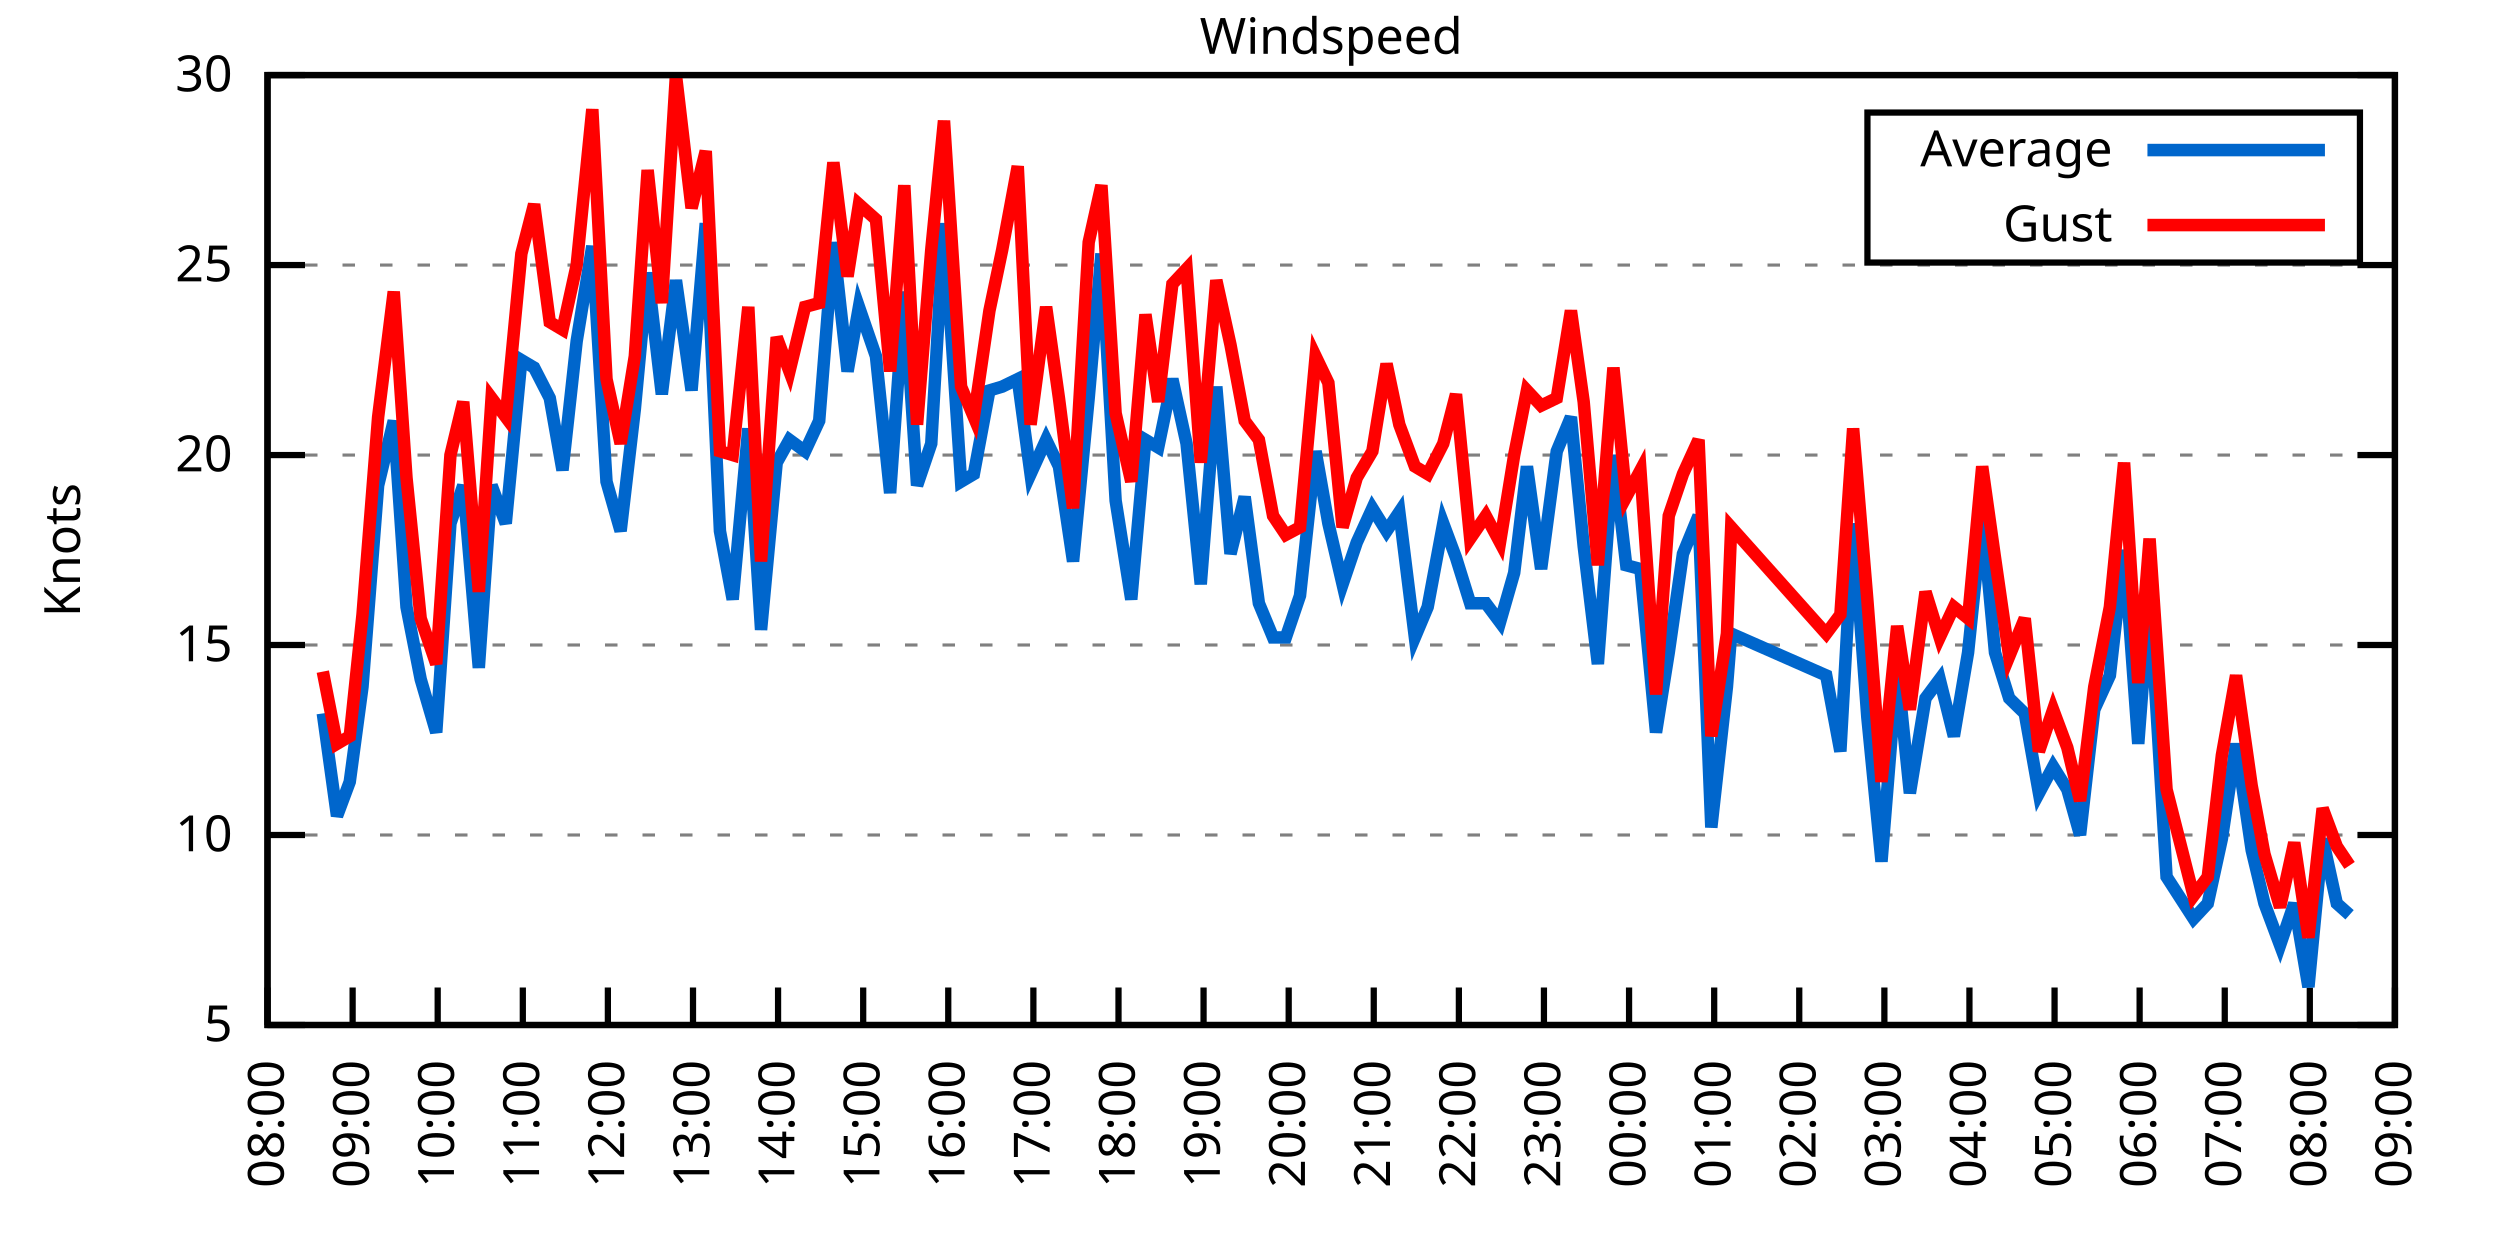
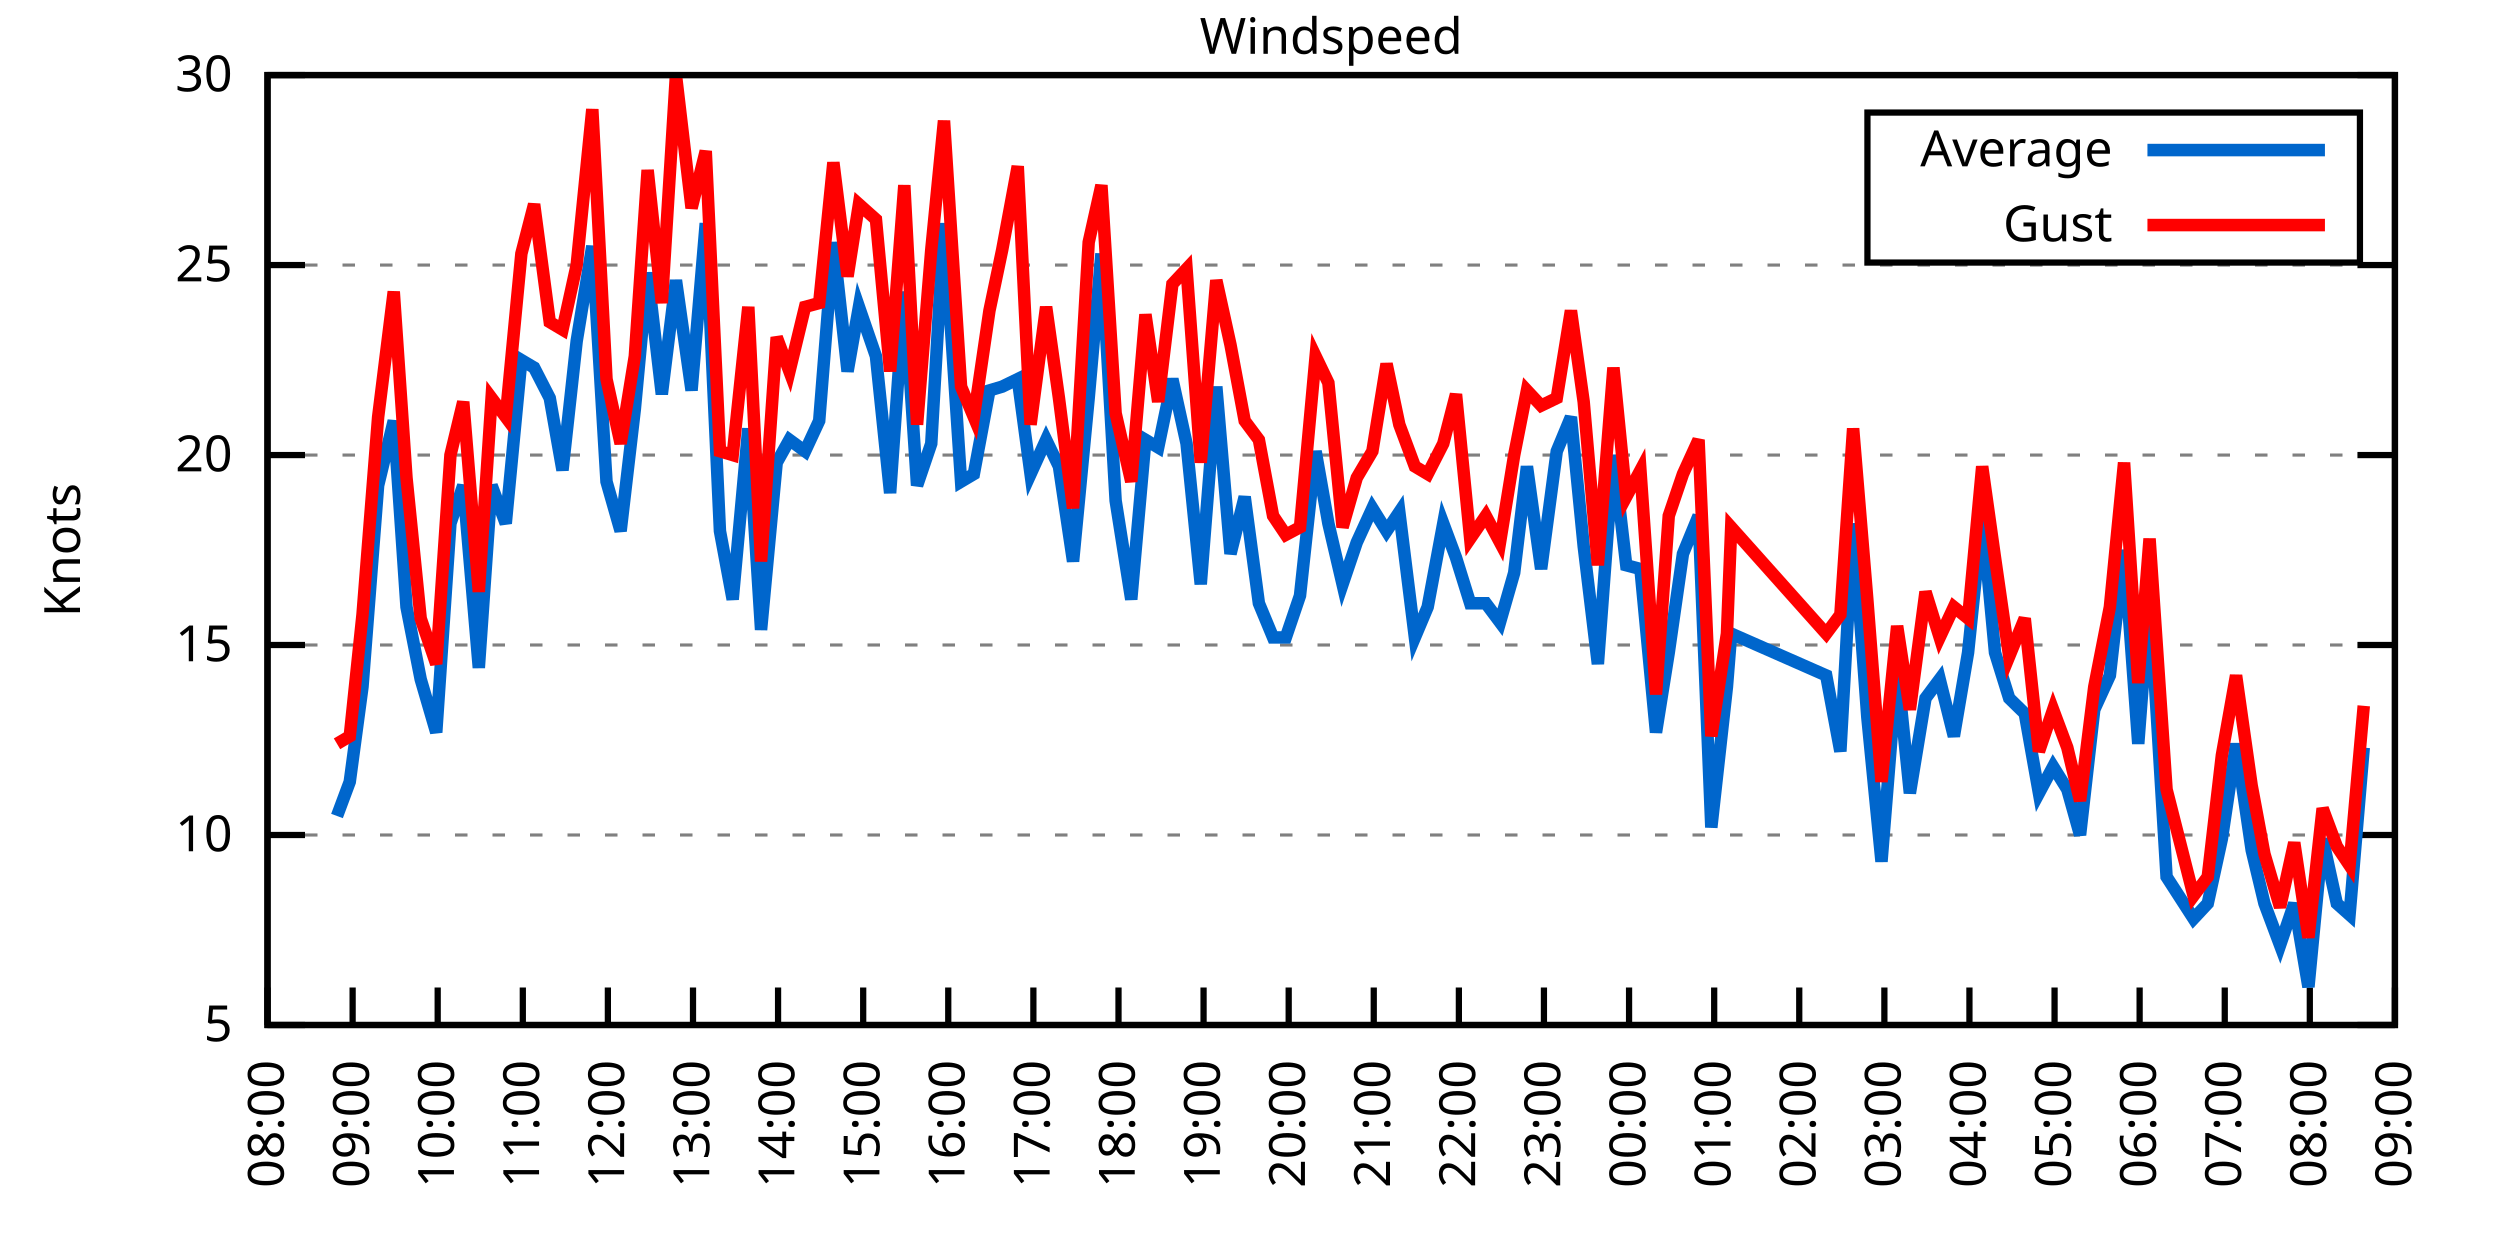
<svg xmlns="http://www.w3.org/2000/svg" xmlns:xlink="http://www.w3.org/1999/xlink" width="400" height="200" viewBox="0 0 400 200">
  <g id="gnuplot_canvas">
    <rect x="0" y="0" width="400" height="200" fill="none" />
    <defs>
      <circle id="gpDot" r="0.5" stroke-width="0.5" stroke="currentColor" />
      <path id="gpPt0" stroke-width="0.333" stroke="currentColor" d="M-1,0 h2 M0,-1 v2" />
      <path id="gpPt1" stroke-width="0.333" stroke="currentColor" d="M-1,-1 L1,1 M1,-1 L-1,1" />
      <path id="gpPt2" stroke-width="0.333" stroke="currentColor" d="M-1,0 L1,0 M0,-1 L0,1 M-1,-1 L1,1 M-1,1 L1,-1" />
      <rect id="gpPt3" stroke-width="0.333" stroke="currentColor" x="-1" y="-1" width="2" height="2" />
      <rect id="gpPt4" stroke-width="0.333" stroke="currentColor" fill="currentColor" x="-1" y="-1" width="2" height="2" />
      <circle id="gpPt5" stroke-width="0.333" stroke="currentColor" cx="0" cy="0" r="1" />
      <use xlink:href="#gpPt5" id="gpPt6" fill="currentColor" stroke="none" />
      <path id="gpPt7" stroke-width="0.333" stroke="currentColor" d="M0,-1.33 L-1.33,0.67 L1.33,0.67 z" />
      <use xlink:href="#gpPt7" id="gpPt8" fill="currentColor" stroke="none" />
      <use xlink:href="#gpPt7" id="gpPt9" stroke="currentColor" transform="rotate(180)" />
      <use xlink:href="#gpPt9" id="gpPt10" fill="currentColor" stroke="none" />
      <use xlink:href="#gpPt3" id="gpPt11" stroke="currentColor" transform="rotate(45)" />
      <use xlink:href="#gpPt11" id="gpPt12" fill="currentColor" stroke="none" />
      <path id="gpPt13" stroke-width="0.333" stroke="currentColor" d="M0,1.330 L1.265,0.411 L0.782,-1.067 L-0.782,-1.076 L-1.265,0.411 z" />
      <use xlink:href="#gpPt13" id="gpPt14" fill="currentColor" stroke="none" />
      <filter id="textbox" filterUnits="objectBoundingBox" x="0" y="0" height="1" width="1">
        <feFlood flood-color="white" flood-opacity="1" result="bgnd" />
        <feComposite in="SourceGraphic" in2="bgnd" operator="atop" />
      </filter>
      <filter id="greybox" filterUnits="objectBoundingBox" x="0" y="0" height="1" width="1">
        <feFlood flood-color="lightgrey" flood-opacity="1" result="grey" />
        <feComposite in="SourceGraphic" in2="grey" operator="atop" />
      </filter>
    </defs>
    <g fill="none" color="white" stroke="currentColor" stroke-width="1.00" stroke-linecap="butt" stroke-linejoin="miter">
</g>
    <g fill="none" color="black" stroke="currentColor" stroke-width="1.00" stroke-linecap="butt" stroke-linejoin="miter">
      <g stroke="none" shape-rendering="crispEdges">
        <polygon fill="rgb(255, 255, 255)" points="42.80,164.00 383.18,164.00 383.18,12.02 42.80,12.02 " />
      </g>
    </g>
    <g fill="none" color="black" stroke="currentColor" stroke-width="1.00" stroke-linecap="butt" stroke-linejoin="miter">
</g>
    <g fill="none" color="black" stroke="black" stroke-width="0.50" stroke-linecap="butt" stroke-linejoin="miter">
</g>
    <g fill="none" color="gray" stroke="currentColor" stroke-width="0.50" stroke-linecap="butt" stroke-linejoin="miter">
      <path stroke="gray" stroke-dasharray="2,4" class="gridline" d="M42.80,164.00 L383.19,164.00  " />
    </g>
    <g fill="none" color="gray" stroke="gray" stroke-width="1.00" stroke-linecap="butt" stroke-linejoin="miter">
</g>
    <g fill="none" color="black" stroke="currentColor" stroke-width="1.00" stroke-linecap="butt" stroke-linejoin="miter">
      <path stroke="black" d="M42.80,164.00 L48.80,164.00 M383.19,164.00 L377.19,164.00  " />
      <g transform="translate(37.20,166.60)" stroke="none" fill="black" font-family="Sans" font-size="8.00" text-anchor="end">
        <text>
          <tspan font-family="Sans"> 5</tspan>
        </text>
      </g>
    </g>
    <g fill="none" color="black" stroke="currentColor" stroke-width="1.00" stroke-linecap="butt" stroke-linejoin="miter">
</g>
    <g fill="none" color="black" stroke="black" stroke-width="0.50" stroke-linecap="butt" stroke-linejoin="miter">
</g>
    <g fill="none" color="gray" stroke="currentColor" stroke-width="0.50" stroke-linecap="butt" stroke-linejoin="miter">
      <path stroke="gray" stroke-dasharray="2,4" class="gridline" d="M42.80,133.60 L383.19,133.60  " />
    </g>
    <g fill="none" color="gray" stroke="gray" stroke-width="1.00" stroke-linecap="butt" stroke-linejoin="miter">
</g>
    <g fill="none" color="black" stroke="currentColor" stroke-width="1.00" stroke-linecap="butt" stroke-linejoin="miter">
      <path stroke="black" d="M42.80,133.60 L48.80,133.60 M383.19,133.60 L377.19,133.60  " />
      <g transform="translate(37.20,136.20)" stroke="none" fill="black" font-family="Sans" font-size="8.00" text-anchor="end">
        <text>
          <tspan font-family="Sans"> 10</tspan>
        </text>
      </g>
    </g>
    <g fill="none" color="black" stroke="currentColor" stroke-width="1.00" stroke-linecap="butt" stroke-linejoin="miter">
</g>
    <g fill="none" color="black" stroke="black" stroke-width="0.50" stroke-linecap="butt" stroke-linejoin="miter">
</g>
    <g fill="none" color="gray" stroke="currentColor" stroke-width="0.50" stroke-linecap="butt" stroke-linejoin="miter">
      <path stroke="gray" stroke-dasharray="2,4" class="gridline" d="M42.80,103.20 L383.19,103.20  " />
    </g>
    <g fill="none" color="gray" stroke="gray" stroke-width="1.00" stroke-linecap="butt" stroke-linejoin="miter">
</g>
    <g fill="none" color="black" stroke="currentColor" stroke-width="1.00" stroke-linecap="butt" stroke-linejoin="miter">
      <path stroke="black" d="M42.80,103.20 L48.80,103.20 M383.19,103.20 L377.19,103.20  " />
      <g transform="translate(37.20,105.80)" stroke="none" fill="black" font-family="Sans" font-size="8.00" text-anchor="end">
        <text>
          <tspan font-family="Sans"> 15</tspan>
        </text>
      </g>
    </g>
    <g fill="none" color="black" stroke="currentColor" stroke-width="1.00" stroke-linecap="butt" stroke-linejoin="miter">
</g>
    <g fill="none" color="black" stroke="black" stroke-width="0.50" stroke-linecap="butt" stroke-linejoin="miter">
</g>
    <g fill="none" color="gray" stroke="currentColor" stroke-width="0.50" stroke-linecap="butt" stroke-linejoin="miter">
      <path stroke="gray" stroke-dasharray="2,4" class="gridline" d="M42.80,72.81 L383.19,72.81  " />
    </g>
    <g fill="none" color="gray" stroke="gray" stroke-width="1.00" stroke-linecap="butt" stroke-linejoin="miter">
</g>
    <g fill="none" color="black" stroke="currentColor" stroke-width="1.00" stroke-linecap="butt" stroke-linejoin="miter">
      <path stroke="black" d="M42.80,72.81 L48.80,72.81 M383.19,72.81 L377.19,72.81  " />
      <g transform="translate(37.20,75.41)" stroke="none" fill="black" font-family="Sans" font-size="8.00" text-anchor="end">
        <text>
          <tspan font-family="Sans"> 20</tspan>
        </text>
      </g>
    </g>
    <g fill="none" color="black" stroke="currentColor" stroke-width="1.00" stroke-linecap="butt" stroke-linejoin="miter">
</g>
    <g fill="none" color="black" stroke="black" stroke-width="0.50" stroke-linecap="butt" stroke-linejoin="miter">
</g>
    <g fill="none" color="gray" stroke="currentColor" stroke-width="0.50" stroke-linecap="butt" stroke-linejoin="miter">
      <path stroke="gray" stroke-dasharray="2,4" class="gridline" d="M42.80,42.41 L383.19,42.41  " />
    </g>
    <g fill="none" color="gray" stroke="gray" stroke-width="1.00" stroke-linecap="butt" stroke-linejoin="miter">
</g>
    <g fill="none" color="black" stroke="currentColor" stroke-width="1.00" stroke-linecap="butt" stroke-linejoin="miter">
      <path stroke="black" d="M42.80,42.41 L48.80,42.41 M383.19,42.41 L377.19,42.41  " />
      <g transform="translate(37.20,45.01)" stroke="none" fill="black" font-family="Sans" font-size="8.00" text-anchor="end">
        <text>
          <tspan font-family="Sans"> 25</tspan>
        </text>
      </g>
    </g>
    <g fill="none" color="black" stroke="currentColor" stroke-width="1.00" stroke-linecap="butt" stroke-linejoin="miter">
</g>
    <g fill="none" color="black" stroke="black" stroke-width="0.50" stroke-linecap="butt" stroke-linejoin="miter">
</g>
    <g fill="none" color="gray" stroke="currentColor" stroke-width="0.50" stroke-linecap="butt" stroke-linejoin="miter">
      <path stroke="gray" stroke-dasharray="2,4" class="gridline" d="M42.80,12.01 L383.19,12.01  " />
    </g>
    <g fill="none" color="gray" stroke="gray" stroke-width="1.00" stroke-linecap="butt" stroke-linejoin="miter">
</g>
    <g fill="none" color="black" stroke="currentColor" stroke-width="1.00" stroke-linecap="butt" stroke-linejoin="miter">
      <path stroke="black" d="M42.80,12.01 L48.80,12.01 M383.19,12.01 L377.19,12.01  " />
      <g transform="translate(37.20,14.61)" stroke="none" fill="black" font-family="Sans" font-size="8.00" text-anchor="end">
        <text>
          <tspan font-family="Sans"> 30</tspan>
        </text>
      </g>
    </g>
    <g fill="none" color="black" stroke="currentColor" stroke-width="1.00" stroke-linecap="butt" stroke-linejoin="miter">
      <path stroke="black" d="M42.80,164.00 L42.80,158.00  " />
      <g transform="translate(45.40,169.60) rotate(270.00)" stroke="none" fill="black" font-family="Sans" font-size="8.00" text-anchor="end">
        <text>
          <tspan font-family="Sans">08:00</tspan>
        </text>
      </g>
    </g>
    <g fill="none" color="black" stroke="currentColor" stroke-width="1.00" stroke-linecap="butt" stroke-linejoin="miter">
      <path stroke="black" d="M56.42,164.00 L56.42,158.00  " />
      <g transform="translate(59.02,169.60) rotate(270.00)" stroke="none" fill="black" font-family="Sans" font-size="8.00" text-anchor="end">
        <text>
          <tspan font-family="Sans">09:00</tspan>
        </text>
      </g>
    </g>
    <g fill="none" color="black" stroke="currentColor" stroke-width="1.00" stroke-linecap="butt" stroke-linejoin="miter">
      <path stroke="black" d="M70.03,164.00 L70.03,158.00  " />
      <g transform="translate(72.63,169.60) rotate(270.00)" stroke="none" fill="black" font-family="Sans" font-size="8.00" text-anchor="end">
        <text>
          <tspan font-family="Sans">10:00</tspan>
        </text>
      </g>
    </g>
    <g fill="none" color="black" stroke="currentColor" stroke-width="1.00" stroke-linecap="butt" stroke-linejoin="miter">
      <path stroke="black" d="M83.65,164.00 L83.65,158.00  " />
      <g transform="translate(86.25,169.60) rotate(270.00)" stroke="none" fill="black" font-family="Sans" font-size="8.00" text-anchor="end">
        <text>
          <tspan font-family="Sans">11:00</tspan>
        </text>
      </g>
    </g>
    <g fill="none" color="black" stroke="currentColor" stroke-width="1.00" stroke-linecap="butt" stroke-linejoin="miter">
      <path stroke="black" d="M97.26,164.00 L97.26,158.00  " />
      <g transform="translate(99.86,169.60) rotate(270.00)" stroke="none" fill="black" font-family="Sans" font-size="8.00" text-anchor="end">
        <text>
          <tspan font-family="Sans">12:00</tspan>
        </text>
      </g>
    </g>
    <g fill="none" color="black" stroke="currentColor" stroke-width="1.00" stroke-linecap="butt" stroke-linejoin="miter">
      <path stroke="black" d="M110.88,164.00 L110.88,158.00  " />
      <g transform="translate(113.48,169.60) rotate(270.00)" stroke="none" fill="black" font-family="Sans" font-size="8.00" text-anchor="end">
        <text>
          <tspan font-family="Sans">13:00</tspan>
        </text>
      </g>
    </g>
    <g fill="none" color="black" stroke="currentColor" stroke-width="1.00" stroke-linecap="butt" stroke-linejoin="miter">
      <path stroke="black" d="M124.49,164.00 L124.49,158.00  " />
      <g transform="translate(127.09,169.60) rotate(270.00)" stroke="none" fill="black" font-family="Sans" font-size="8.00" text-anchor="end">
        <text>
          <tspan font-family="Sans">14:00</tspan>
        </text>
      </g>
    </g>
    <g fill="none" color="black" stroke="currentColor" stroke-width="1.00" stroke-linecap="butt" stroke-linejoin="miter">
      <path stroke="black" d="M138.11,164.00 L138.11,158.00  " />
      <g transform="translate(140.71,169.60) rotate(270.00)" stroke="none" fill="black" font-family="Sans" font-size="8.00" text-anchor="end">
        <text>
          <tspan font-family="Sans">15:00</tspan>
        </text>
      </g>
    </g>
    <g fill="none" color="black" stroke="currentColor" stroke-width="1.00" stroke-linecap="butt" stroke-linejoin="miter">
      <path stroke="black" d="M151.72,164.00 L151.72,158.00  " />
      <g transform="translate(154.32,169.60) rotate(270.00)" stroke="none" fill="black" font-family="Sans" font-size="8.00" text-anchor="end">
        <text>
          <tspan font-family="Sans">16:00</tspan>
        </text>
      </g>
    </g>
    <g fill="none" color="black" stroke="currentColor" stroke-width="1.00" stroke-linecap="butt" stroke-linejoin="miter">
      <path stroke="black" d="M165.34,164.00 L165.34,158.00  " />
      <g transform="translate(167.94,169.60) rotate(270.00)" stroke="none" fill="black" font-family="Sans" font-size="8.00" text-anchor="end">
        <text>
          <tspan font-family="Sans">17:00</tspan>
        </text>
      </g>
    </g>
    <g fill="none" color="black" stroke="currentColor" stroke-width="1.00" stroke-linecap="butt" stroke-linejoin="miter">
      <path stroke="black" d="M178.96,164.00 L178.96,158.00  " />
      <g transform="translate(181.56,169.60) rotate(270.00)" stroke="none" fill="black" font-family="Sans" font-size="8.00" text-anchor="end">
        <text>
          <tspan font-family="Sans">18:00</tspan>
        </text>
      </g>
    </g>
    <g fill="none" color="black" stroke="currentColor" stroke-width="1.00" stroke-linecap="butt" stroke-linejoin="miter">
      <path stroke="black" d="M192.57,164.00 L192.57,158.00  " />
      <g transform="translate(195.17,169.60) rotate(270.00)" stroke="none" fill="black" font-family="Sans" font-size="8.00" text-anchor="end">
        <text>
          <tspan font-family="Sans">19:00</tspan>
        </text>
      </g>
    </g>
    <g fill="none" color="black" stroke="currentColor" stroke-width="1.00" stroke-linecap="butt" stroke-linejoin="miter">
      <path stroke="black" d="M206.19,164.00 L206.19,158.00  " />
      <g transform="translate(208.79,169.60) rotate(270.00)" stroke="none" fill="black" font-family="Sans" font-size="8.00" text-anchor="end">
        <text>
          <tspan font-family="Sans">20:00</tspan>
        </text>
      </g>
    </g>
    <g fill="none" color="black" stroke="currentColor" stroke-width="1.00" stroke-linecap="butt" stroke-linejoin="miter">
      <path stroke="black" d="M219.80,164.00 L219.80,158.00  " />
      <g transform="translate(222.40,169.60) rotate(270.00)" stroke="none" fill="black" font-family="Sans" font-size="8.00" text-anchor="end">
        <text>
          <tspan font-family="Sans">21:00</tspan>
        </text>
      </g>
    </g>
    <g fill="none" color="black" stroke="currentColor" stroke-width="1.00" stroke-linecap="butt" stroke-linejoin="miter">
      <path stroke="black" d="M233.42,164.00 L233.42,158.00  " />
      <g transform="translate(236.02,169.60) rotate(270.00)" stroke="none" fill="black" font-family="Sans" font-size="8.00" text-anchor="end">
        <text>
          <tspan font-family="Sans">22:00</tspan>
        </text>
      </g>
    </g>
    <g fill="none" color="black" stroke="currentColor" stroke-width="1.00" stroke-linecap="butt" stroke-linejoin="miter">
      <path stroke="black" d="M247.03,164.00 L247.03,158.00  " />
      <g transform="translate(249.63,169.60) rotate(270.00)" stroke="none" fill="black" font-family="Sans" font-size="8.00" text-anchor="end">
        <text>
          <tspan font-family="Sans">23:00</tspan>
        </text>
      </g>
    </g>
    <g fill="none" color="black" stroke="currentColor" stroke-width="1.00" stroke-linecap="butt" stroke-linejoin="miter">
      <path stroke="black" d="M260.65,164.00 L260.65,158.00  " />
      <g transform="translate(263.25,169.60) rotate(270.00)" stroke="none" fill="black" font-family="Sans" font-size="8.00" text-anchor="end">
        <text>
          <tspan font-family="Sans">00:00</tspan>
        </text>
      </g>
    </g>
    <g fill="none" color="black" stroke="currentColor" stroke-width="1.00" stroke-linecap="butt" stroke-linejoin="miter">
      <path stroke="black" d="M274.27,164.00 L274.27,158.00  " />
      <g transform="translate(276.87,169.60) rotate(270.00)" stroke="none" fill="black" font-family="Sans" font-size="8.00" text-anchor="end">
        <text>
          <tspan font-family="Sans">01:00</tspan>
        </text>
      </g>
    </g>
    <g fill="none" color="black" stroke="currentColor" stroke-width="1.00" stroke-linecap="butt" stroke-linejoin="miter">
      <path stroke="black" d="M287.88,164.00 L287.88,158.00  " />
      <g transform="translate(290.48,169.60) rotate(270.00)" stroke="none" fill="black" font-family="Sans" font-size="8.00" text-anchor="end">
        <text>
          <tspan font-family="Sans">02:00</tspan>
        </text>
      </g>
    </g>
    <g fill="none" color="black" stroke="currentColor" stroke-width="1.00" stroke-linecap="butt" stroke-linejoin="miter">
      <path stroke="black" d="M301.50,164.00 L301.50,158.00  " />
      <g transform="translate(304.10,169.60) rotate(270.00)" stroke="none" fill="black" font-family="Sans" font-size="8.00" text-anchor="end">
        <text>
          <tspan font-family="Sans">03:00</tspan>
        </text>
      </g>
    </g>
    <g fill="none" color="black" stroke="currentColor" stroke-width="1.00" stroke-linecap="butt" stroke-linejoin="miter">
      <path stroke="black" d="M315.11,164.00 L315.11,158.00  " />
      <g transform="translate(317.71,169.60) rotate(270.00)" stroke="none" fill="black" font-family="Sans" font-size="8.00" text-anchor="end">
        <text>
          <tspan font-family="Sans">04:00</tspan>
        </text>
      </g>
    </g>
    <g fill="none" color="black" stroke="currentColor" stroke-width="1.00" stroke-linecap="butt" stroke-linejoin="miter">
      <path stroke="black" d="M328.73,164.00 L328.73,158.00  " />
      <g transform="translate(331.33,169.60) rotate(270.00)" stroke="none" fill="black" font-family="Sans" font-size="8.00" text-anchor="end">
        <text>
          <tspan font-family="Sans">05:00</tspan>
        </text>
      </g>
    </g>
    <g fill="none" color="black" stroke="currentColor" stroke-width="1.00" stroke-linecap="butt" stroke-linejoin="miter">
      <path stroke="black" d="M342.34,164.00 L342.34,158.00  " />
      <g transform="translate(344.94,169.60) rotate(270.00)" stroke="none" fill="black" font-family="Sans" font-size="8.00" text-anchor="end">
        <text>
          <tspan font-family="Sans">06:00</tspan>
        </text>
      </g>
    </g>
    <g fill="none" color="black" stroke="currentColor" stroke-width="1.00" stroke-linecap="butt" stroke-linejoin="miter">
      <path stroke="black" d="M355.96,164.00 L355.96,158.00  " />
      <g transform="translate(358.56,169.60) rotate(270.00)" stroke="none" fill="black" font-family="Sans" font-size="8.00" text-anchor="end">
        <text>
          <tspan font-family="Sans">07:00</tspan>
        </text>
      </g>
    </g>
    <g fill="none" color="black" stroke="currentColor" stroke-width="1.00" stroke-linecap="butt" stroke-linejoin="miter">
      <path stroke="black" d="M369.57,164.00 L369.57,158.00  " />
      <g transform="translate(372.17,169.60) rotate(270.00)" stroke="none" fill="black" font-family="Sans" font-size="8.00" text-anchor="end">
        <text>
          <tspan font-family="Sans">08:00</tspan>
        </text>
      </g>
    </g>
    <g fill="none" color="black" stroke="currentColor" stroke-width="1.00" stroke-linecap="butt" stroke-linejoin="miter">
      <path stroke="black" d="M383.19,164.00 L383.19,158.00  " />
      <g transform="translate(385.79,169.60) rotate(270.00)" stroke="none" fill="black" font-family="Sans" font-size="8.00" text-anchor="end">
        <text>
          <tspan font-family="Sans">09:00</tspan>
        </text>
      </g>
    </g>
    <g fill="none" color="black" stroke="currentColor" stroke-width="1.00" stroke-linecap="butt" stroke-linejoin="miter">
</g>
    <g fill="none" color="black" stroke="currentColor" stroke-width="1.00" stroke-linecap="butt" stroke-linejoin="miter">
      <path stroke="black" d="M42.80,12.01 L42.80,164.00 L383.19,164.00 L383.19,12.01 L42.80,12.01 Z  " />
    </g>
    <g fill="none" color="black" stroke="currentColor" stroke-width="1.00" stroke-linecap="butt" stroke-linejoin="miter">
</g>
    <g fill="none" color="black" stroke="currentColor" stroke-width="1.00" stroke-linecap="butt" stroke-linejoin="miter">
      <path stroke="black" d="M298.79,42.01 L298.79,18.01 L377.59,18.01 L377.59,42.01 L298.79,42.01 Z  " />
    </g>
    <g id="Windspeed_plot_1">
      <g fill="none" color="white" stroke="black" stroke-width="2.00" stroke-linecap="butt" stroke-linejoin="miter">
</g>
      <g fill="none" color="black" stroke="currentColor" stroke-width="2.00" stroke-linecap="butt" stroke-linejoin="miter">
        <g transform="translate(337.99,26.61)" stroke="none" fill="black" font-family="Sans" font-size="8.00" text-anchor="end">
          <text>
            <tspan font-family="Sans">Average</tspan>
          </text>
        </g>
      </g>
      <g fill="none" color="black" stroke="currentColor" stroke-width="2.00" stroke-linecap="butt" stroke-linejoin="miter">
-         <path stroke="rgb(  0, 102, 204)" d="M343.59,24.01 L371.99,24.01 M51.65,114.15 L53.92,130.56 L55.96,125.09 L58.00,109.89 L60.50,77.67 L63.00,67.33   L65.04,97.12 L67.31,108.68 L69.80,117.19 L72.07,83.75 L74.12,77.67 L76.61,106.85 L78.65,77.67 L80.92,83.75   L83.42,57.61 L85.46,58.82 L87.96,63.69 L90.00,75.24 L92.27,54.57 L94.77,39.37 L97.04,77.06 L99.30,84.97   L101.57,65.51 L103.62,43.62 L105.89,63.08 L108.15,44.84 L110.65,62.47 L112.92,35.72 L115.19,84.97 L117.23,95.91   L119.73,68.55 L121.77,100.77 L124.27,74.02 L126.31,70.37 L128.81,72.20 L131.07,67.33 L133.34,38.76 L135.61,59.43   L137.43,49.10 L140.15,57.00 L142.42,78.89 L144.69,46.66 L146.73,77.67 L149.00,70.98 L151.04,35.72 L153.77,77.06   L155.81,75.85 L158.31,62.47 L160.35,61.86 L162.84,60.65 L164.89,75.85 L167.38,70.37 L169.43,74.63 L171.69,89.83   L174.19,63.69 L176.23,40.58 L178.50,80.10 L181.00,95.91 L183.27,70.37 L185.31,71.59 L187.58,60.65 L189.85,70.98   L192.12,93.48 L194.61,61.86 L196.88,88.61 L199.15,79.49 L201.42,96.52 L203.69,101.99 L205.73,101.99 L208.00,95.30   L210.50,72.20 L212.54,83.75 L214.81,93.48 L217.08,86.79 L219.58,81.32 L221.85,84.97 L223.89,81.93 L226.38,101.99   L228.43,97.12 L230.92,83.75 L232.96,89.22 L235.23,96.52 L237.73,96.52 L240.00,99.56 L242.27,91.65 L244.31,74.63   L246.58,91.04 L249.08,72.20 L251.35,66.73 L253.39,87.40 L255.66,106.24 L258.15,72.81 L260.20,90.44 L262.47,91.04   L264.96,117.19 L267.00,104.42 L269.27,88.61 L271.77,82.53 L273.81,132.39 L276.31,109.89 L276.99,101.38 L292.19,108.07   L294.46,120.23 L296.50,83.75 L298.77,114.76 L301.04,137.86 L303.54,106.85 L305.58,126.91 L308.08,111.72 L310.35,108.68   L312.62,117.80 L314.89,104.42 L317.15,82.53 L319.20,104.42 L321.47,111.72 L323.96,114.15 L326.23,126.91 L328.50,122.66   L330.77,126.31 L332.81,133.60 L335.08,113.54 L337.58,108.07 L339.85,88.00 L342.12,119.01 L343.93,95.30 L346.65,140.29   L350.97,146.98 L353.24,144.55 L355.50,134.21 L357.77,119.01 L360.27,136.03 L362.31,144.55 L364.81,151.23 L367.08,144.55   L369.35,157.92 L371.62,134.21 L373.89,144.55 L375.93,146.37  " />
+         <path stroke="rgb(  0, 102, 204)" d="M343.59,24.01 L371.99,24.01 M53.92,130.56 L55.96,125.09 L58.00,109.89 L60.50,77.67 L63.00,67.33 L65.04,97.12   L67.31,108.68 L69.80,117.19 L72.07,83.75 L74.12,77.67 L76.61,106.85 L78.65,77.67 L80.92,83.75 L83.42,57.61   L85.46,58.82 L87.96,63.69 L90.00,75.24 L92.27,54.57 L94.77,39.37 L97.04,77.06 L99.30,84.97 L101.57,65.51   L103.62,43.62 L105.89,63.08 L108.15,44.84 L110.65,62.47 L112.92,35.72 L115.19,84.97 L117.23,95.91 L119.73,68.55   L121.77,100.77 L124.27,74.02 L126.31,70.37 L128.81,72.20 L131.07,67.33 L133.34,38.76 L135.61,59.43 L137.43,49.10   L140.15,57.00 L142.42,78.89 L144.69,46.66 L146.73,77.67 L149.00,70.98 L151.04,35.72 L153.77,77.06 L155.81,75.85   L158.31,62.47 L160.35,61.86 L162.84,60.65 L164.89,75.85 L167.38,70.37 L169.43,74.63 L171.69,89.83 L174.19,63.69   L176.23,40.58 L178.50,80.10 L181.00,95.91 L183.27,70.37 L185.31,71.59 L187.58,60.65 L189.85,70.98 L192.12,93.48   L194.61,61.86 L196.88,88.61 L199.15,79.49 L201.42,96.52 L203.69,101.99 L205.73,101.99 L208.00,95.30 L210.50,72.20   L212.54,83.75 L214.81,93.48 L217.08,86.79 L219.58,81.32 L221.85,84.97 L223.89,81.93 L226.38,101.99 L228.43,97.12   L230.92,83.75 L232.96,89.22 L235.23,96.52 L237.73,96.52 L240.00,99.56 L242.27,91.65 L244.31,74.63 L246.58,91.04   L249.08,72.20 L251.35,66.73 L253.39,87.40 L255.66,106.24 L258.15,72.81 L260.20,90.44 L262.47,91.04 L264.96,117.19   L267.00,104.42 L269.27,88.61 L271.77,82.53 L273.81,132.39 L276.31,109.89 L276.99,101.38 L292.19,108.07 L294.46,120.23   L296.50,83.75 L298.77,114.76 L301.04,137.86 L303.54,106.85 L305.58,126.91 L308.08,111.72 L310.35,108.68 L312.62,117.80   L314.89,104.42 L317.15,82.53 L319.20,104.42 L321.47,111.72 L323.96,114.15 L326.23,126.91 L328.50,122.66 L330.77,126.31   L332.81,133.60 L335.08,113.54 L337.58,108.07 L339.85,88.00 L342.12,119.01 L343.93,95.30 L346.65,140.29 L350.97,146.98   L353.24,144.55 L355.50,134.21 L357.77,119.01 L360.27,136.03 L362.31,144.55 L364.81,151.23 L367.08,144.55 L369.35,157.92   L371.62,134.21 L373.89,144.55 L375.93,146.37 L378.20,119.62  " />
      </g>
    </g>
    <g id="Windspeed_plot_2">
      <g fill="none" color="black" stroke="currentColor" stroke-width="2.00" stroke-linecap="butt" stroke-linejoin="miter">
        <g transform="translate(337.99,38.61)" stroke="none" fill="black" font-family="Sans" font-size="8.00" text-anchor="end">
          <text>
            <tspan font-family="Sans">Gust</tspan>
          </text>
        </g>
      </g>
      <g fill="none" color="black" stroke="currentColor" stroke-width="2.00" stroke-linecap="butt" stroke-linejoin="miter">
-         <path stroke="rgb(255,   0,   0)" d="M343.59,36.01 L371.99,36.01 M51.65,107.46 L53.92,119.01 L55.96,117.80 L58.00,98.34 L60.50,66.73 L63.00,46.66   L65.04,76.45 L67.31,98.95 L69.80,106.24 L72.07,72.81 L74.12,64.29 L76.61,94.69 L78.65,63.69 L80.92,66.73   L83.42,40.58 L85.46,32.68 L87.96,51.53 L90.00,52.74 L92.27,42.41 L94.77,17.48 L97.04,60.65 L99.30,70.98   L101.57,57.00 L103.62,27.21 L105.89,48.49 L108.15,12.01 L110.65,33.29 L112.92,24.17 L115.19,72.20 L117.23,72.81   L119.73,49.10 L121.77,89.83 L124.27,53.96 L126.31,59.43 L128.81,49.10 L131.07,48.49 L133.34,25.99 L135.61,44.23   L137.43,32.68 L140.15,35.11 L142.42,59.43 L144.69,29.64 L146.73,67.94 L149.00,39.98 L151.04,19.31 L153.77,61.86   L155.81,66.73 L158.31,49.70 L160.35,39.98 L162.84,26.60 L164.89,67.94 L167.38,49.10 L169.43,63.69 L171.69,81.32   L174.19,38.76 L176.23,29.64 L178.50,66.12 L181.00,77.06 L183.27,50.31 L185.31,64.29 L187.58,45.45 L189.85,43.02   L192.12,74.02 L194.61,44.84 L196.88,55.18 L199.15,67.33 L201.42,70.37 L203.69,82.53 L205.73,85.57 L208.00,84.36   L210.50,57.00 L212.54,61.25 L214.81,84.36 L217.08,76.45 L219.58,72.20 L221.85,58.21 L223.89,67.94 L226.38,74.63   L228.43,75.85 L230.92,70.98 L232.96,63.08 L235.23,86.18 L237.73,82.53 L240.00,86.79 L242.27,72.81 L244.31,62.47   L246.58,64.90 L249.08,63.69 L251.35,49.70 L253.39,64.29 L255.66,90.44 L258.15,58.82 L260.20,79.49 L262.47,75.24   L264.96,111.11 L267.00,82.53 L269.27,75.85 L271.77,70.37 L273.81,117.80 L276.31,101.38 L276.99,84.36 L292.19,101.38   L294.46,98.34 L296.50,68.55 L298.77,95.91 L301.04,125.09 L303.54,100.16 L305.58,113.54 L308.08,94.69 L310.35,101.99   L312.62,97.12 L314.89,98.95 L317.15,74.63 L319.20,89.22 L321.47,105.03 L323.96,98.95 L326.23,120.23 L328.50,113.54   L330.77,119.62 L332.81,128.13 L335.08,109.89 L337.58,97.12 L339.85,74.02 L342.12,109.28 L343.93,86.18 L346.65,126.31   L350.97,143.33 L353.24,140.29 L355.50,120.83 L357.77,108.07 L360.27,125.70 L362.31,136.64 L364.81,145.15 L367.08,134.82   L369.35,150.02 L371.62,129.35 L373.89,135.43 L375.93,138.47  " />
+         <path stroke="rgb(255,   0,   0)" d="M343.59,36.01 L371.99,36.01 M53.92,119.01 L55.96,117.80 L58.00,98.34 L60.50,66.73 L63.00,46.66 L65.04,76.45   L67.31,98.95 L69.80,106.24 L72.07,72.81 L74.12,64.29 L76.61,94.69 L78.65,63.69 L80.92,66.73 L83.42,40.58   L85.46,32.68 L87.96,51.53 L90.00,52.74 L92.27,42.41 L94.77,17.48 L97.04,60.65 L99.30,70.98 L101.57,57.00   L103.62,27.21 L105.89,48.49 L108.15,12.01 L110.65,33.29 L112.92,24.17 L115.19,72.20 L117.23,72.81 L119.73,49.10   L121.77,89.83 L124.27,53.96 L126.31,59.43 L128.81,49.10 L131.07,48.49 L133.34,25.99 L135.61,44.23 L137.43,32.68   L140.15,35.11 L142.42,59.43 L144.69,29.64 L146.73,67.94 L149.00,39.98 L151.04,19.31 L153.77,61.86 L155.81,66.73   L158.31,49.70 L160.35,39.98 L162.84,26.60 L164.89,67.94 L167.38,49.10 L169.43,63.69 L171.69,81.32 L174.19,38.76   L176.23,29.64 L178.50,66.12 L181.00,77.06 L183.27,50.31 L185.31,64.29 L187.58,45.45 L189.85,43.02 L192.12,74.02   L194.61,44.84 L196.88,55.18 L199.15,67.33 L201.42,70.37 L203.69,82.53 L205.73,85.57 L208.00,84.36 L210.50,57.00   L212.54,61.25 L214.81,84.36 L217.08,76.45 L219.58,72.20 L221.85,58.21 L223.89,67.94 L226.38,74.63 L228.43,75.85   L230.92,70.98 L232.96,63.08 L235.23,86.18 L237.73,82.53 L240.00,86.79 L242.27,72.81 L244.31,62.47 L246.58,64.90   L249.08,63.69 L251.35,49.70 L253.39,64.29 L255.66,90.44 L258.15,58.82 L260.20,79.49 L262.47,75.24 L264.96,111.11   L267.00,82.53 L269.27,75.85 L271.77,70.37 L273.81,117.80 L276.31,101.38 L276.99,84.36 L292.19,101.38 L294.46,98.34   L296.50,68.55 L298.77,95.91 L301.04,125.09 L303.54,100.16 L305.58,113.54 L308.08,94.69 L310.35,101.99 L312.62,97.12   L314.89,98.95 L317.15,74.63 L319.20,89.22 L321.47,105.03 L323.96,98.95 L326.23,120.23 L328.50,113.54 L330.77,119.62   L332.81,128.13 L335.08,109.89 L337.58,97.12 L339.85,74.02 L342.12,109.28 L343.93,86.18 L346.65,126.31 L350.97,143.33   L353.24,140.29 L355.50,120.83 L357.77,108.07 L360.27,125.70 L362.31,136.64 L364.81,145.15 L367.08,134.82 L369.35,150.02   L371.62,129.35 L373.89,135.43 L375.93,138.47 L378.20,112.93  " />
      </g>
    </g>
    <g fill="none" color="black" stroke="currentColor" stroke-width="2.00" stroke-linecap="butt" stroke-linejoin="miter">
</g>
    <g fill="none" color="black" stroke="black" stroke-width="1.00" stroke-linecap="butt" stroke-linejoin="miter">
</g>
    <g fill="none" color="black" stroke="currentColor" stroke-width="1.00" stroke-linecap="butt" stroke-linejoin="miter">
      <path stroke="black" d="M42.80,12.01 L42.80,164.00 L383.19,164.00 L383.19,12.01 L42.80,12.01 Z  " />
      <g transform="translate(12.80,88.01) rotate(270.00)" stroke="none" fill="black" font-family="Sans" font-size="8.00" text-anchor="middle">
        <text>
          <tspan font-family="Sans">Knots</tspan>
        </text>
      </g>
    </g>
    <g fill="none" color="black" stroke="currentColor" stroke-width="1.00" stroke-linecap="butt" stroke-linejoin="miter">
</g>
    <g fill="none" color="black" stroke="currentColor" stroke-width="1.00" stroke-linecap="butt" stroke-linejoin="miter">
      <g transform="translate(212.99,8.61)" stroke="none" fill="black" font-family="Sans" font-size="8.00" text-anchor="middle">
        <text>
          <tspan font-family="Sans">Windspeed</tspan>
        </text>
      </g>
    </g>
    <g fill="none" color="black" stroke="currentColor" stroke-width="1.00" stroke-linecap="butt" stroke-linejoin="miter">
</g>
  </g>
</svg>
